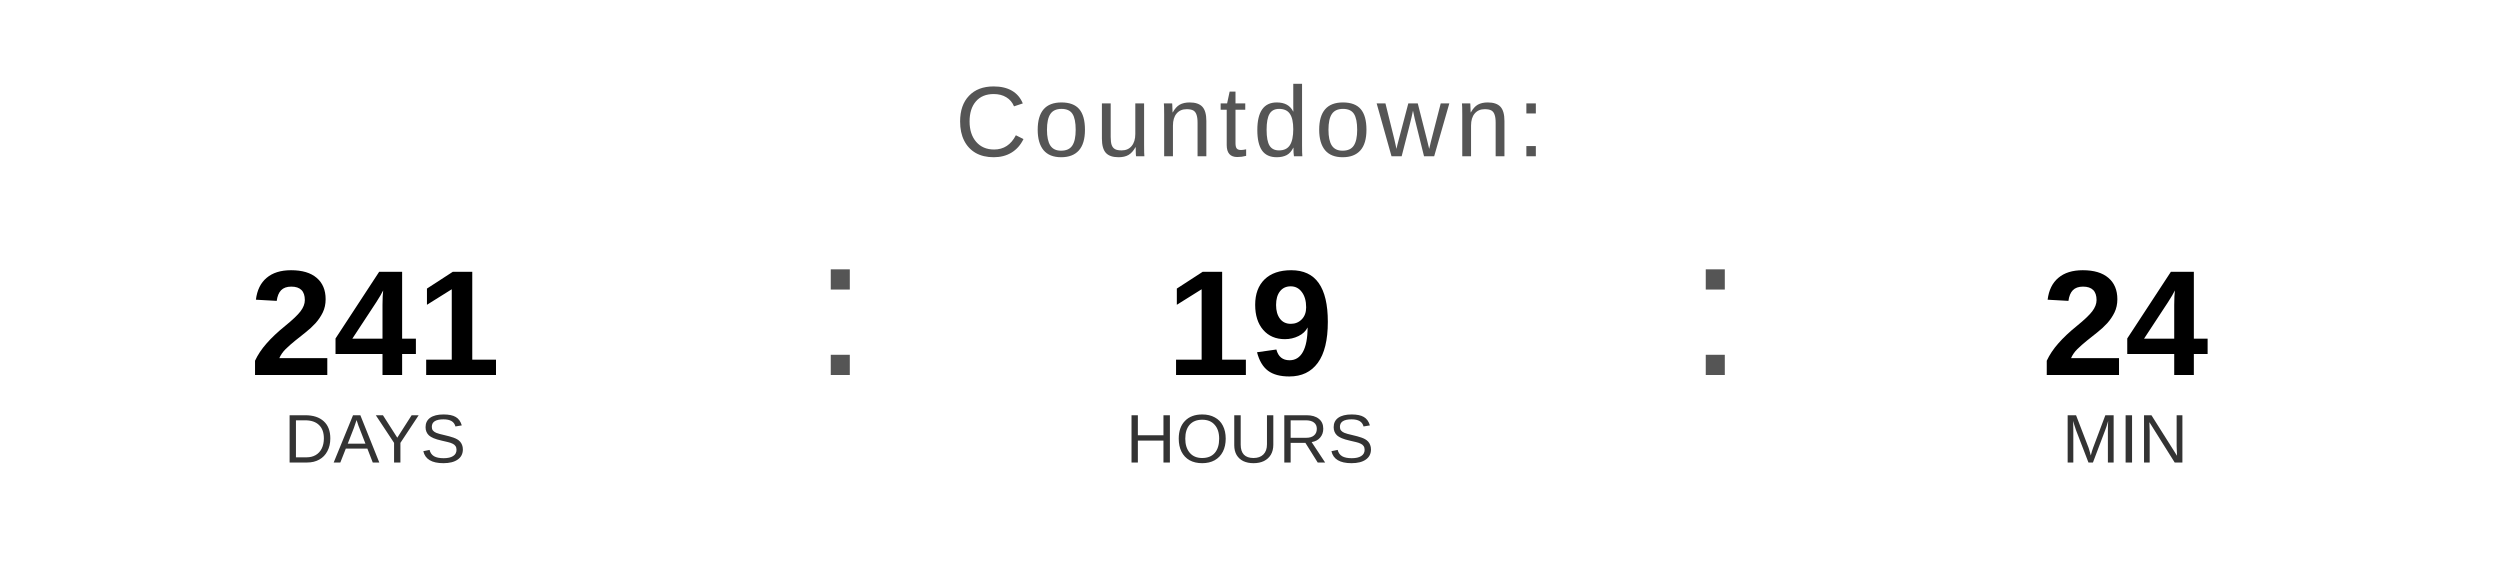
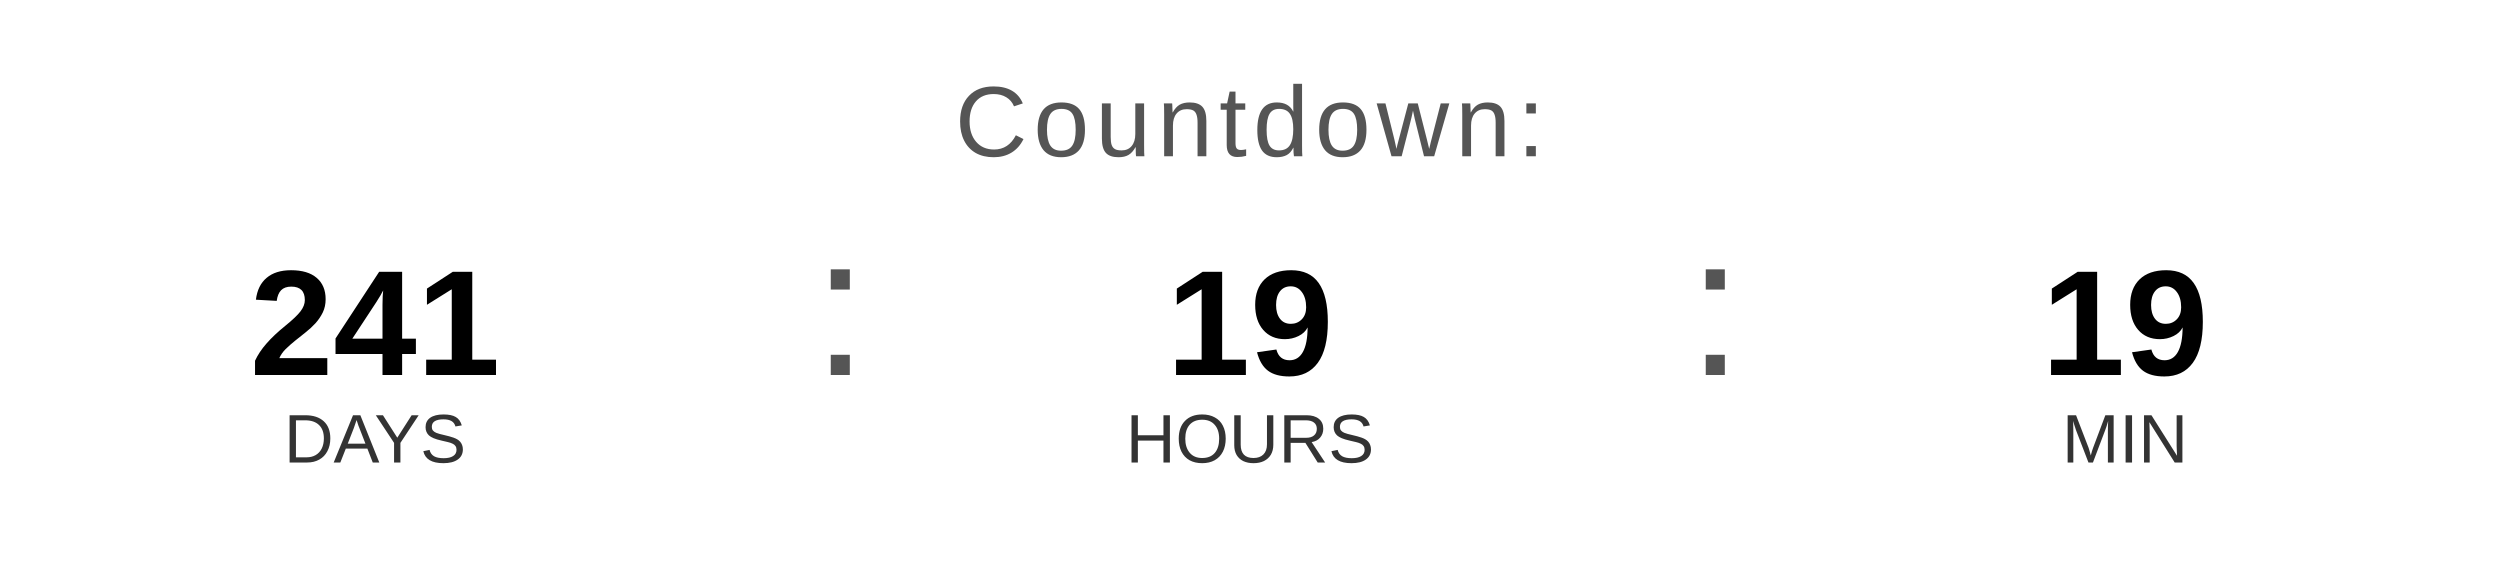
<svg xmlns="http://www.w3.org/2000/svg" width="400" height="90" viewBox="0 0 400 90">
  <text x="200" y="25" font-family="Arial, Helvetica, sans-serif" font-size="16" fill="#555555" text-anchor="middle" letter-spacing="1">
    Countdown:
  </text>
  <text x="60" y="60" font-family="Arial, Helvetica, sans-serif" font-size="24" font-weight="bold" fill="#000000" text-anchor="middle">241</text>
  <text x="60" y="74" font-family="Arial, Helvetica, sans-serif" font-size="11" fill="#333333" text-anchor="middle">DAYS</text>
  <text x="130" y="60" font-family="Arial, sans-serif" font-size="32" fill="#555555">:</text>
  <text x="200" y="60" font-family="Arial, Helvetica, sans-serif" font-size="24" font-weight="bold" fill="#000000" text-anchor="middle">19</text>
  <text x="200" y="74" font-family="Arial, Helvetica, sans-serif" font-size="11" fill="#333333" text-anchor="middle">HOURS</text>
  <text x="270" y="60" font-family="Arial, sans-serif" font-size="32" fill="#555555">:</text>
-   <text x="340" y="60" font-family="Arial, Helvetica, sans-serif" font-size="24" font-weight="bold" fill="#000000" text-anchor="middle">24</text>
+   <text x="340" y="60" font-family="Arial, Helvetica, sans-serif" font-size="24" font-weight="bold" fill="#000000" text-anchor="middle">19</text>
  <text x="340" y="74" font-family="Arial, Helvetica, sans-serif" font-size="11" fill="#333333" text-anchor="middle">MIN</text>
</svg>
